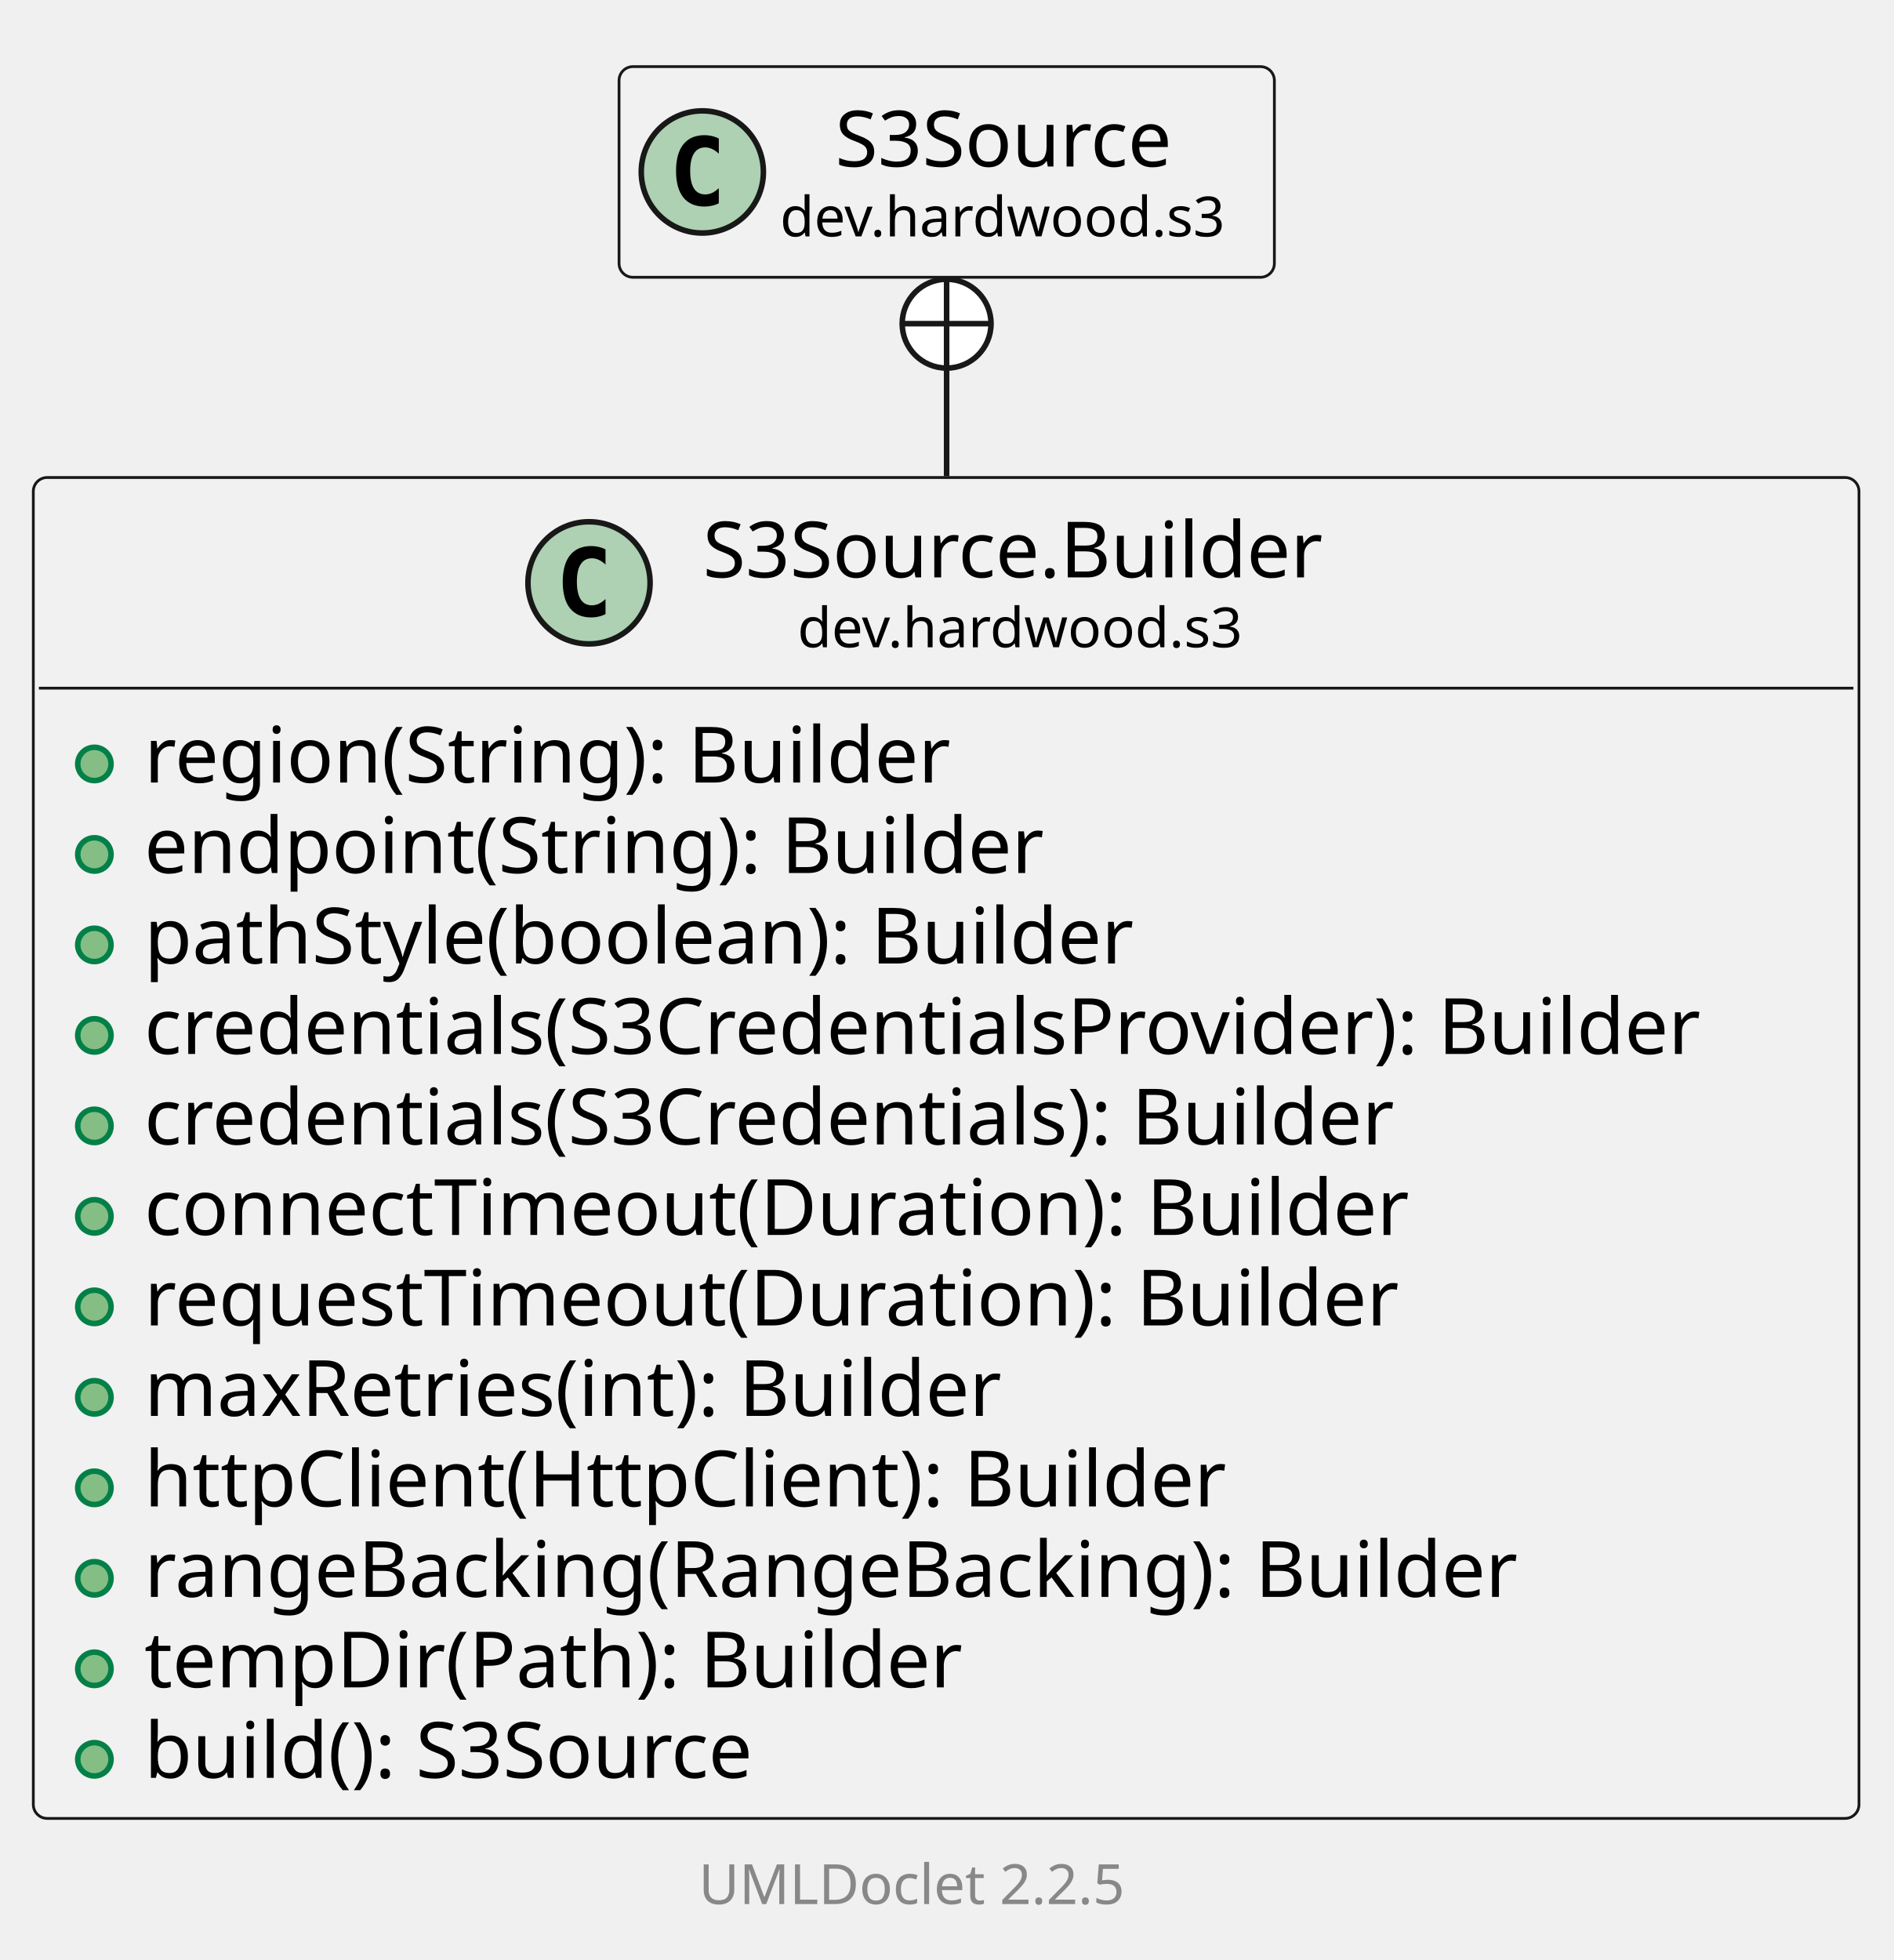
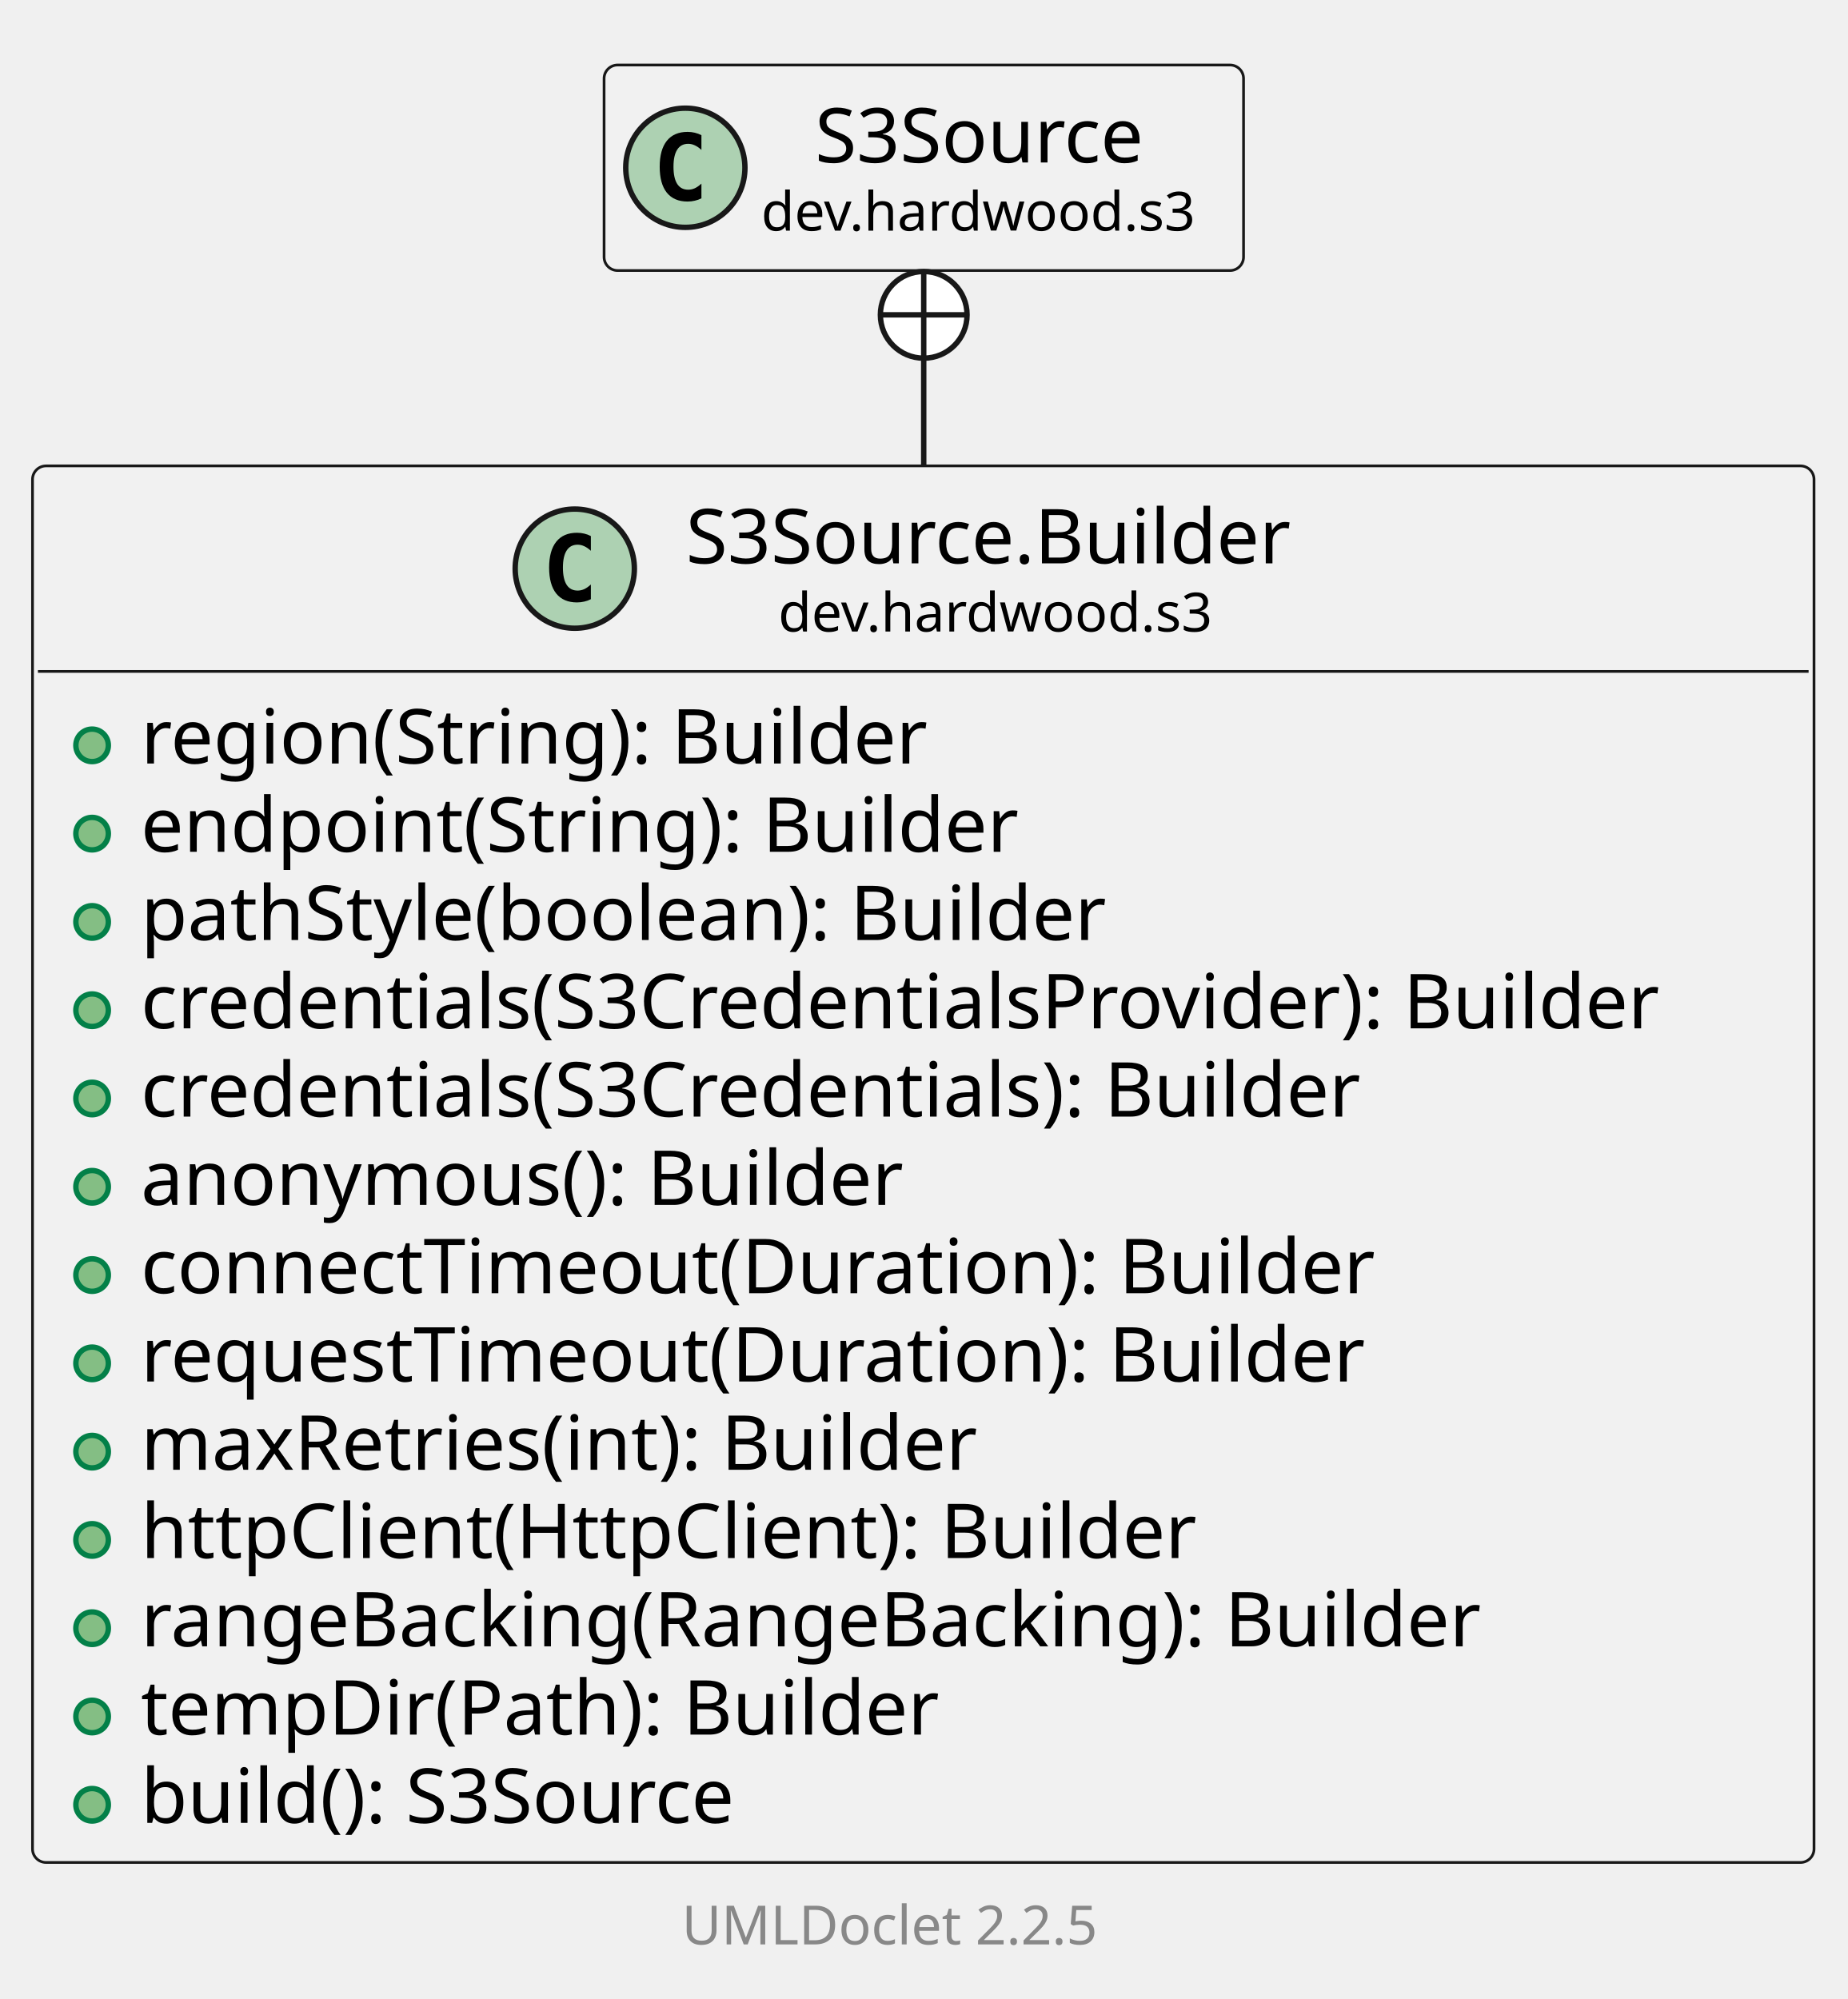
- <svg xmlns="http://www.w3.org/2000/svg" xmlns:xlink="http://www.w3.org/1999/xlink" contentStyleType="text/css" data-diagram-type="CLASS" height="353px" preserveAspectRatio="none" style="width:341px;height:353px;background:#FFFFFF;" version="1.1" viewBox="0 0 341 353" width="341px" zoomAndPan="magnify">
+ <svg xmlns="http://www.w3.org/2000/svg" xmlns:xlink="http://www.w3.org/1999/xlink" contentStyleType="text/css" data-diagram-type="CLASS" height="369px" preserveAspectRatio="none" style="width:341px;height:369px;background:#FFFFFF;" version="1.1" viewBox="0 0 341 369" width="341px" zoomAndPan="magnify">
  <defs />
  <g>
    <g class="entity" data-qualified-name="dev.hardwood.s3.S3Source.Builder" data-source-line="13" id="ent0002">
      <a href="S3Source.Builder.html" target="_top" title="S3Source.Builder.html" xlink:actuate="onRequest" xlink:href="S3Source.Builder.html" xlink:show="new" xlink:title="S3Source.Builder.html" xlink:type="simple">
-         <rect fill="#F1F1F1" height="241.5" rx="2.5" ry="2.5" style="stroke:#181818;stroke-width:0.5;" width="328.832" x="6" y="86" />
+         <rect fill="#F1F1F1" height="257.797" rx="2.5" ry="2.5" style="stroke:#181818;stroke-width:0.5;" width="328.832" x="6" y="86" />
        <ellipse cx="106.092" cy="104.969" fill="#ADD1B2" rx="11" ry="11" style="stroke:#181818;stroke-width:1;" />
        <path d="M109.061,110.609 Q108.482,110.906 107.842,111.047 Q107.201,111.203 106.498,111.203 Q103.998,111.203 102.67,109.562 Q101.357,107.906 101.357,104.781 Q101.357,101.656 102.67,100 Q103.998,98.344 106.498,98.344 Q107.201,98.344 107.842,98.5 Q108.498,98.656 109.061,98.953 L109.061,101.672 Q108.436,101.094 107.842,100.828 Q107.248,100.547 106.623,100.547 Q105.279,100.547 104.592,101.625 Q103.904,102.688 103.904,104.781 Q103.904,106.875 104.592,107.953 Q105.279,109.016 106.623,109.016 Q107.248,109.016 107.842,108.75 Q108.436,108.469 109.061,107.891 L109.061,110.609 Z " fill="#000000" />
        <text fill="#000000" font-family="sans-serif" font-size="14" lengthAdjust="spacing" textLength="120.148" x="126.592" y="103.995">S3Source.Builder</text>
        <text fill="#000000" font-family="sans-serif" font-size="10" lengthAdjust="spacing" textLength="86.035" x="143.648" y="116.579">dev.hardwood.s3</text>
        <line style="stroke:#181818;stroke-width:0.5;" x1="7" x2="333.832" y1="123.938" y2="123.938" />
      </a>
      <g data-visibility-modifier="PUBLIC_METHOD">
        <a href="S3Source.Builder.html" target="_top" title="S3Source.Builder.html" xlink:actuate="onRequest" xlink:href="S3Source.Builder.html" xlink:show="new" xlink:title="S3Source.Builder.html" xlink:type="simple">
          <ellipse cx="17" cy="137.586" fill="#84BE84" rx="3" ry="3" style="stroke:#038048;stroke-width:1;" />
        </a>
      </g>
      <a href="S3Source.Builder.html" target="_top" title="S3Source.Builder.html" xlink:actuate="onRequest" xlink:href="S3Source.Builder.html" xlink:show="new" xlink:title="S3Source.Builder.html" xlink:type="simple">
        <text fill="#000000" font-family="sans-serif" font-size="14" lengthAdjust="spacing" textLength="155.969" x="26" y="140.933">region(String): Builder</text>
      </a>
      <g data-visibility-modifier="PUBLIC_METHOD">
        <a href="S3Source.Builder.html" target="_top" title="S3Source.Builder.html" xlink:actuate="onRequest" xlink:href="S3Source.Builder.html" xlink:show="new" xlink:title="S3Source.Builder.html" xlink:type="simple">
          <ellipse cx="17" cy="153.883" fill="#84BE84" rx="3" ry="3" style="stroke:#038048;stroke-width:1;" />
        </a>
      </g>
      <a href="S3Source.Builder.html" target="_top" title="S3Source.Builder.html" xlink:actuate="onRequest" xlink:href="S3Source.Builder.html" xlink:show="new" xlink:title="S3Source.Builder.html" xlink:type="simple">
        <text fill="#000000" font-family="sans-serif" font-size="14" lengthAdjust="spacing" textLength="173.462" x="26" y="157.23">endpoint(String): Builder</text>
      </a>
      <g data-visibility-modifier="PUBLIC_METHOD">
        <a href="S3Source.Builder.html" target="_top" title="S3Source.Builder.html" xlink:actuate="onRequest" xlink:href="S3Source.Builder.html" xlink:show="new" xlink:title="S3Source.Builder.html" xlink:type="simple">
          <ellipse cx="17" cy="170.18" fill="#84BE84" rx="3" ry="3" style="stroke:#038048;stroke-width:1;" />
        </a>
      </g>
      <a href="S3Source.Builder.html" target="_top" title="S3Source.Builder.html" xlink:actuate="onRequest" xlink:href="S3Source.Builder.html" xlink:show="new" xlink:title="S3Source.Builder.html" xlink:type="simple">
        <text fill="#000000" font-family="sans-serif" font-size="14" lengthAdjust="spacing" textLength="192.568" x="26" y="173.526">pathStyle(boolean): Builder</text>
      </a>
      <g data-visibility-modifier="PUBLIC_METHOD">
        <a href="S3Source.Builder.html" target="_top" title="S3Source.Builder.html" xlink:actuate="onRequest" xlink:href="S3Source.Builder.html" xlink:show="new" xlink:title="S3Source.Builder.html" xlink:type="simple">
          <ellipse cx="17" cy="186.477" fill="#84BE84" rx="3" ry="3" style="stroke:#038048;stroke-width:1;" />
        </a>
      </g>
      <a href="S3Source.Builder.html" target="_top" title="S3Source.Builder.html" xlink:actuate="onRequest" xlink:href="S3Source.Builder.html" xlink:show="new" xlink:title="S3Source.Builder.html" xlink:type="simple">
        <text fill="#000000" font-family="sans-serif" font-size="14" lengthAdjust="spacing" textLength="302.832" x="26" y="189.823">credentials(S3CredentialsProvider): Builder</text>
      </a>
      <g data-visibility-modifier="PUBLIC_METHOD">
        <a href="S3Source.Builder.html" target="_top" title="S3Source.Builder.html" xlink:actuate="onRequest" xlink:href="S3Source.Builder.html" xlink:show="new" xlink:title="S3Source.Builder.html" xlink:type="simple">
          <ellipse cx="17" cy="202.773" fill="#84BE84" rx="3" ry="3" style="stroke:#038048;stroke-width:1;" />
        </a>
      </g>
      <a href="S3Source.Builder.html" target="_top" title="S3Source.Builder.html" xlink:actuate="onRequest" xlink:href="S3Source.Builder.html" xlink:show="new" xlink:title="S3Source.Builder.html" xlink:type="simple">
        <text fill="#000000" font-family="sans-serif" font-size="14" lengthAdjust="spacing" textLength="244.638" x="26" y="206.12">credentials(S3Credentials): Builder</text>
      </a>
      <g data-visibility-modifier="PUBLIC_METHOD">
        <a href="S3Source.Builder.html" target="_top" title="S3Source.Builder.html" xlink:actuate="onRequest" xlink:href="S3Source.Builder.html" xlink:show="new" xlink:title="S3Source.Builder.html" xlink:type="simple">
          <ellipse cx="17" cy="219.07" fill="#84BE84" rx="3" ry="3" style="stroke:#038048;stroke-width:1;" />
        </a>
      </g>
      <a href="S3Source.Builder.html" target="_top" title="S3Source.Builder.html" xlink:actuate="onRequest" xlink:href="S3Source.Builder.html" xlink:show="new" xlink:title="S3Source.Builder.html" xlink:type="simple">
-         <text fill="#000000" font-family="sans-serif" font-size="14" lengthAdjust="spacing" textLength="243.838" x="26" y="222.417">connectTimeout(Duration): Builder</text>
+         <text fill="#000000" font-family="sans-serif" font-size="14" lengthAdjust="spacing" textLength="151.149" x="26" y="222.417">anonymous(): Builder</text>
      </a>
      <g data-visibility-modifier="PUBLIC_METHOD">
        <a href="S3Source.Builder.html" target="_top" title="S3Source.Builder.html" xlink:actuate="onRequest" xlink:href="S3Source.Builder.html" xlink:show="new" xlink:title="S3Source.Builder.html" xlink:type="simple">
          <ellipse cx="17" cy="235.367" fill="#84BE84" rx="3" ry="3" style="stroke:#038048;stroke-width:1;" />
        </a>
      </g>
      <a href="S3Source.Builder.html" target="_top" title="S3Source.Builder.html" xlink:actuate="onRequest" xlink:href="S3Source.Builder.html" xlink:show="new" xlink:title="S3Source.Builder.html" xlink:type="simple">
-         <text fill="#000000" font-family="sans-serif" font-size="14" lengthAdjust="spacing" textLength="241.555" x="26" y="238.714">requestTimeout(Duration): Builder</text>
+         <text fill="#000000" font-family="sans-serif" font-size="14" lengthAdjust="spacing" textLength="243.838" x="26" y="238.714">connectTimeout(Duration): Builder</text>
      </a>
      <g data-visibility-modifier="PUBLIC_METHOD">
        <a href="S3Source.Builder.html" target="_top" title="S3Source.Builder.html" xlink:actuate="onRequest" xlink:href="S3Source.Builder.html" xlink:show="new" xlink:title="S3Source.Builder.html" xlink:type="simple">
          <ellipse cx="17" cy="251.664" fill="#84BE84" rx="3" ry="3" style="stroke:#038048;stroke-width:1;" />
        </a>
      </g>
      <a href="S3Source.Builder.html" target="_top" title="S3Source.Builder.html" xlink:actuate="onRequest" xlink:href="S3Source.Builder.html" xlink:show="new" xlink:title="S3Source.Builder.html" xlink:type="simple">
-         <text fill="#000000" font-family="sans-serif" font-size="14" lengthAdjust="spacing" textLength="167.74" x="26" y="255.011">maxRetries(int): Builder</text>
+         <text fill="#000000" font-family="sans-serif" font-size="14" lengthAdjust="spacing" textLength="241.555" x="26" y="255.011">requestTimeout(Duration): Builder</text>
      </a>
      <g data-visibility-modifier="PUBLIC_METHOD">
        <a href="S3Source.Builder.html" target="_top" title="S3Source.Builder.html" xlink:actuate="onRequest" xlink:href="S3Source.Builder.html" xlink:show="new" xlink:title="S3Source.Builder.html" xlink:type="simple">
          <ellipse cx="17" cy="267.961" fill="#84BE84" rx="3" ry="3" style="stroke:#038048;stroke-width:1;" />
        </a>
      </g>
      <a href="S3Source.Builder.html" target="_top" title="S3Source.Builder.html" xlink:actuate="onRequest" xlink:href="S3Source.Builder.html" xlink:show="new" xlink:title="S3Source.Builder.html" xlink:type="simple">
-         <text fill="#000000" font-family="sans-serif" font-size="14" lengthAdjust="spacing" textLength="209.795" x="26" y="271.308">httpClient(HttpClient): Builder</text>
+         <text fill="#000000" font-family="sans-serif" font-size="14" lengthAdjust="spacing" textLength="167.74" x="26" y="271.308">maxRetries(int): Builder</text>
      </a>
      <g data-visibility-modifier="PUBLIC_METHOD">
        <a href="S3Source.Builder.html" target="_top" title="S3Source.Builder.html" xlink:actuate="onRequest" xlink:href="S3Source.Builder.html" xlink:show="new" xlink:title="S3Source.Builder.html" xlink:type="simple">
          <ellipse cx="17" cy="284.258" fill="#84BE84" rx="3" ry="3" style="stroke:#038048;stroke-width:1;" />
        </a>
      </g>
      <a href="S3Source.Builder.html" target="_top" title="S3Source.Builder.html" xlink:actuate="onRequest" xlink:href="S3Source.Builder.html" xlink:show="new" xlink:title="S3Source.Builder.html" xlink:type="simple">
-         <text fill="#000000" font-family="sans-serif" font-size="14" lengthAdjust="spacing" textLength="266.267" x="26" y="287.604">rangeBacking(RangeBacking): Builder</text>
+         <text fill="#000000" font-family="sans-serif" font-size="14" lengthAdjust="spacing" textLength="209.795" x="26" y="287.604">httpClient(HttpClient): Builder</text>
      </a>
      <g data-visibility-modifier="PUBLIC_METHOD">
        <a href="S3Source.Builder.html" target="_top" title="S3Source.Builder.html" xlink:actuate="onRequest" xlink:href="S3Source.Builder.html" xlink:show="new" xlink:title="S3Source.Builder.html" xlink:type="simple">
          <ellipse cx="17" cy="300.555" fill="#84BE84" rx="3" ry="3" style="stroke:#038048;stroke-width:1;" />
        </a>
      </g>
      <a href="S3Source.Builder.html" target="_top" title="S3Source.Builder.html" xlink:actuate="onRequest" xlink:href="S3Source.Builder.html" xlink:show="new" xlink:title="S3Source.Builder.html" xlink:type="simple">
-         <text fill="#000000" font-family="sans-serif" font-size="14" lengthAdjust="spacing" textLength="158.04" x="26" y="303.901">tempDir(Path): Builder</text>
+         <text fill="#000000" font-family="sans-serif" font-size="14" lengthAdjust="spacing" textLength="266.267" x="26" y="303.901">rangeBacking(RangeBacking): Builder</text>
      </a>
      <g data-visibility-modifier="PUBLIC_METHOD">
        <a href="S3Source.Builder.html" target="_top" title="S3Source.Builder.html" xlink:actuate="onRequest" xlink:href="S3Source.Builder.html" xlink:show="new" xlink:title="S3Source.Builder.html" xlink:type="simple">
          <ellipse cx="17" cy="316.852" fill="#84BE84" rx="3" ry="3" style="stroke:#038048;stroke-width:1;" />
        </a>
      </g>
      <a href="S3Source.Builder.html" target="_top" title="S3Source.Builder.html" xlink:actuate="onRequest" xlink:href="S3Source.Builder.html" xlink:show="new" xlink:title="S3Source.Builder.html" xlink:type="simple">
-         <text fill="#000000" font-family="sans-serif" font-size="14" lengthAdjust="spacing" textLength="120.702" x="26" y="320.198">build(): S3Source</text>
+         <text fill="#000000" font-family="sans-serif" font-size="14" lengthAdjust="spacing" textLength="158.04" x="26" y="320.198">tempDir(Path): Builder</text>
+       </a>
+       <g data-visibility-modifier="PUBLIC_METHOD">
+         <a href="S3Source.Builder.html" target="_top" title="S3Source.Builder.html" xlink:actuate="onRequest" xlink:href="S3Source.Builder.html" xlink:show="new" xlink:title="S3Source.Builder.html" xlink:type="simple">
+           <ellipse cx="17" cy="333.148" fill="#84BE84" rx="3" ry="3" style="stroke:#038048;stroke-width:1;" />
+         </a>
+       </g>
+       <a href="S3Source.Builder.html" target="_top" title="S3Source.Builder.html" xlink:actuate="onRequest" xlink:href="S3Source.Builder.html" xlink:show="new" xlink:title="S3Source.Builder.html" xlink:type="simple">
+         <text fill="#000000" font-family="sans-serif" font-size="14" lengthAdjust="spacing" textLength="120.702" x="26" y="336.495">build(): S3Source</text>
      </a>
    </g>
-     <g class="entity" data-qualified-name="dev.hardwood.s3.S3Source" data-source-line="28" id="ent0003">
+     <g class="entity" data-qualified-name="dev.hardwood.s3.S3Source" data-source-line="29" id="ent0003">
      <a href="S3Source.html" target="_top" title="S3Source.html" xlink:actuate="onRequest" xlink:href="S3Source.html" xlink:show="new" xlink:title="S3Source.html" xlink:type="simple">
        <rect fill="#F1F1F1" height="37.938" rx="2.5" ry="2.5" style="stroke:#181818;stroke-width:0.5;" width="118.035" x="111.5" y="12" />
        <ellipse cx="126.5" cy="30.969" fill="#ADD1B2" rx="11" ry="11" style="stroke:#181818;stroke-width:1;" />
        <path d="M129.469,36.609 Q128.891,36.906 128.25,37.047 Q127.609,37.203 126.906,37.203 Q124.406,37.203 123.078,35.562 Q121.766,33.906 121.766,30.781 Q121.766,27.656 123.078,26 Q124.406,24.344 126.906,24.344 Q127.609,24.344 128.25,24.5 Q128.906,24.656 129.469,24.953 L129.469,27.672 Q128.844,27.094 128.25,26.828 Q127.656,26.547 127.031,26.547 Q125.688,26.547 125,27.625 Q124.312,28.688 124.312,30.781 Q124.312,32.875 125,33.953 Q125.688,35.016 127.031,35.016 Q127.656,35.016 128.25,34.75 Q128.844,34.469 129.469,33.891 L129.469,36.609 Z " fill="#000000" />
        <text fill="#000000" font-family="sans-serif" font-size="14" lengthAdjust="spacing" textLength="66.186" x="150.425" y="29.995">S3Source</text>
        <text fill="#000000" font-family="sans-serif" font-size="10" lengthAdjust="spacing" textLength="86.035" x="140.5" y="42.579">dev.hardwood.s3</text>
      </a>
    </g>
    <g class="link" data-entity-1="ent0003" data-entity-2="ent0002" data-link-type="nested" id="lnk4">
-       <ellipse cx="170.5" cy="58.292" fill="#FFFFFF" rx="8" ry="8" style="stroke:#181818;stroke-width:1;" />
-       <line style="stroke:#181818;stroke-width:1;" x1="170.5" x2="170.5" y1="66.292" y2="50.292" />
-       <line style="stroke:#181818;stroke-width:1;" x1="162.5" x2="178.5" y1="58.292" y2="58.292" />
-       <path d="M170.5,66.292 C170.5,75.716 170.5,72.092 170.5,85.755" fill="none" style="stroke:#181818;stroke-width:1;" />
+       <ellipse cx="170.5" cy="58.116" fill="#FFFFFF" rx="8" ry="8" style="stroke:#181818;stroke-width:1;" />
+       <line style="stroke:#181818;stroke-width:1;" x1="170.5" x2="170.5" y1="66.116" y2="50.116" />
+       <line style="stroke:#181818;stroke-width:1;" x1="162.5" x2="178.5" y1="58.116" y2="58.116" />
+       <path d="M170.5,66.116 C170.5,75.557 170.5,72.018 170.5,85.863" fill="none" style="stroke:#181818;stroke-width:1;" />
    </g>
-     <g class="footer" data-source-line="38">
-       <text fill="#888888" font-family="sans-serif" font-size="10" lengthAdjust="spacing" textLength="3.179" x="165.411" y="331.282"> </text>
+     <g class="footer" data-source-line="39">
+       <text fill="#888888" font-family="sans-serif" font-size="10" lengthAdjust="spacing" textLength="3.179" x="165.411" y="347.282"> </text>
      <a href="https://github.com/talsma-ict/umldoclet" target="_top" title="https://github.com/talsma-ict/umldoclet" xlink:actuate="onRequest" xlink:href="https://github.com/talsma-ict/umldoclet" xlink:show="new" xlink:title="https://github.com/talsma-ict/umldoclet" xlink:type="simple">
-         <text fill="#888888" font-family="sans-serif" font-size="10" lengthAdjust="spacing" textLength="82.31" x="125.845" y="342.923">UMLDoclet 2.2.5</text>
+         <text fill="#888888" font-family="sans-serif" font-size="10" lengthAdjust="spacing" textLength="82.31" x="125.845" y="358.923">UMLDoclet 2.2.5</text>
      </a>
    </g>
  </g>
</svg>
